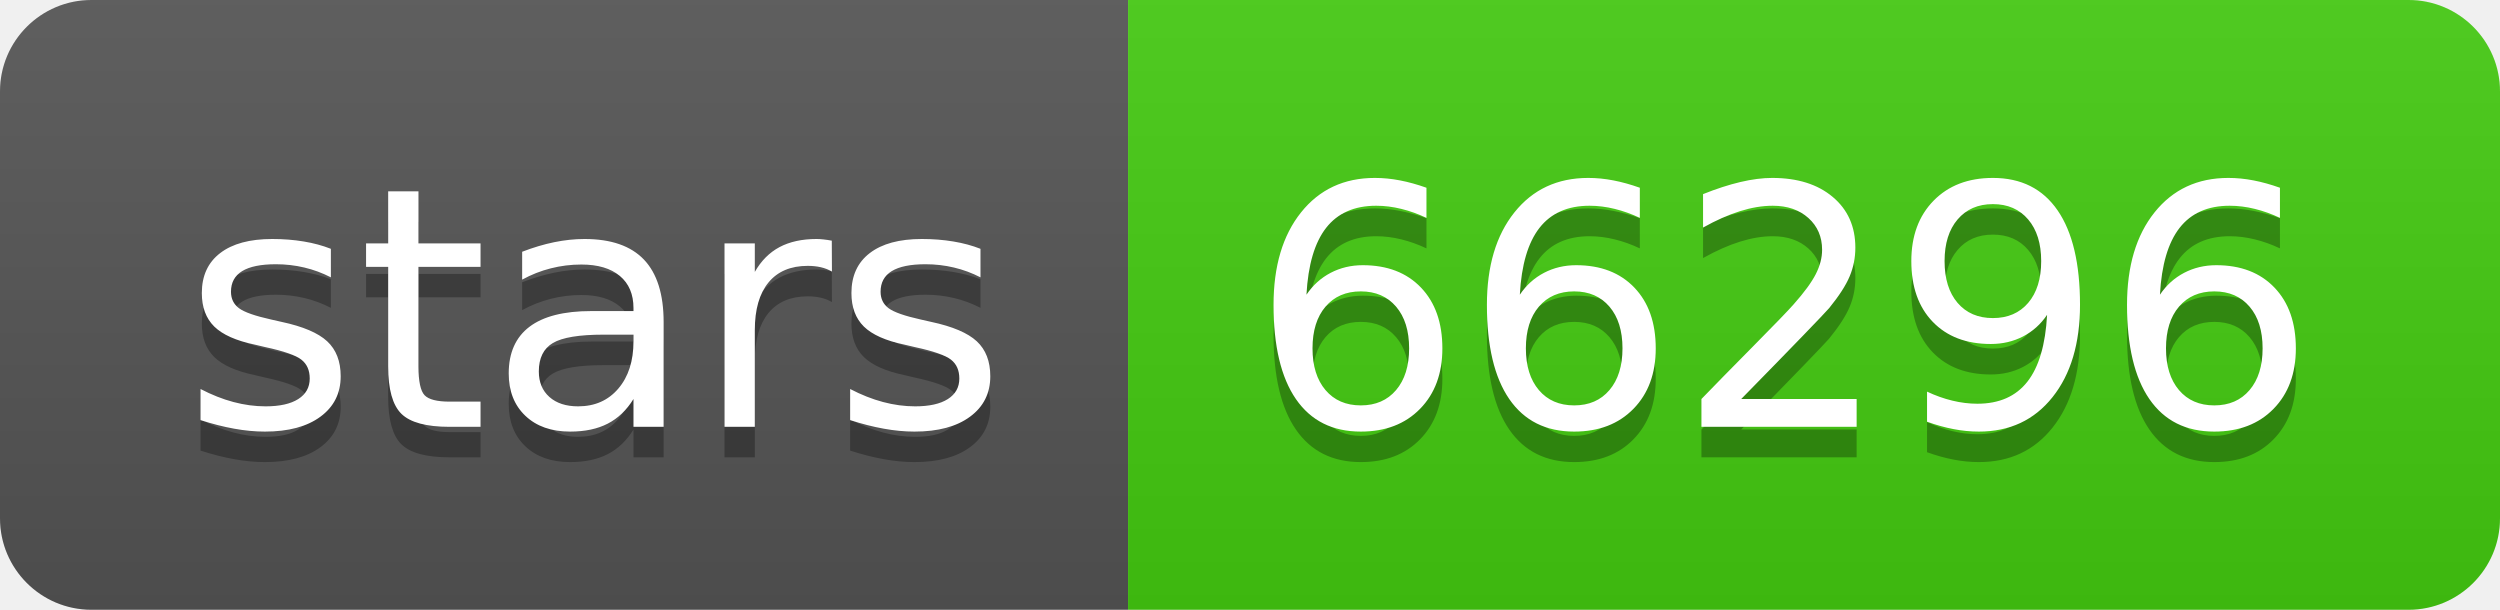
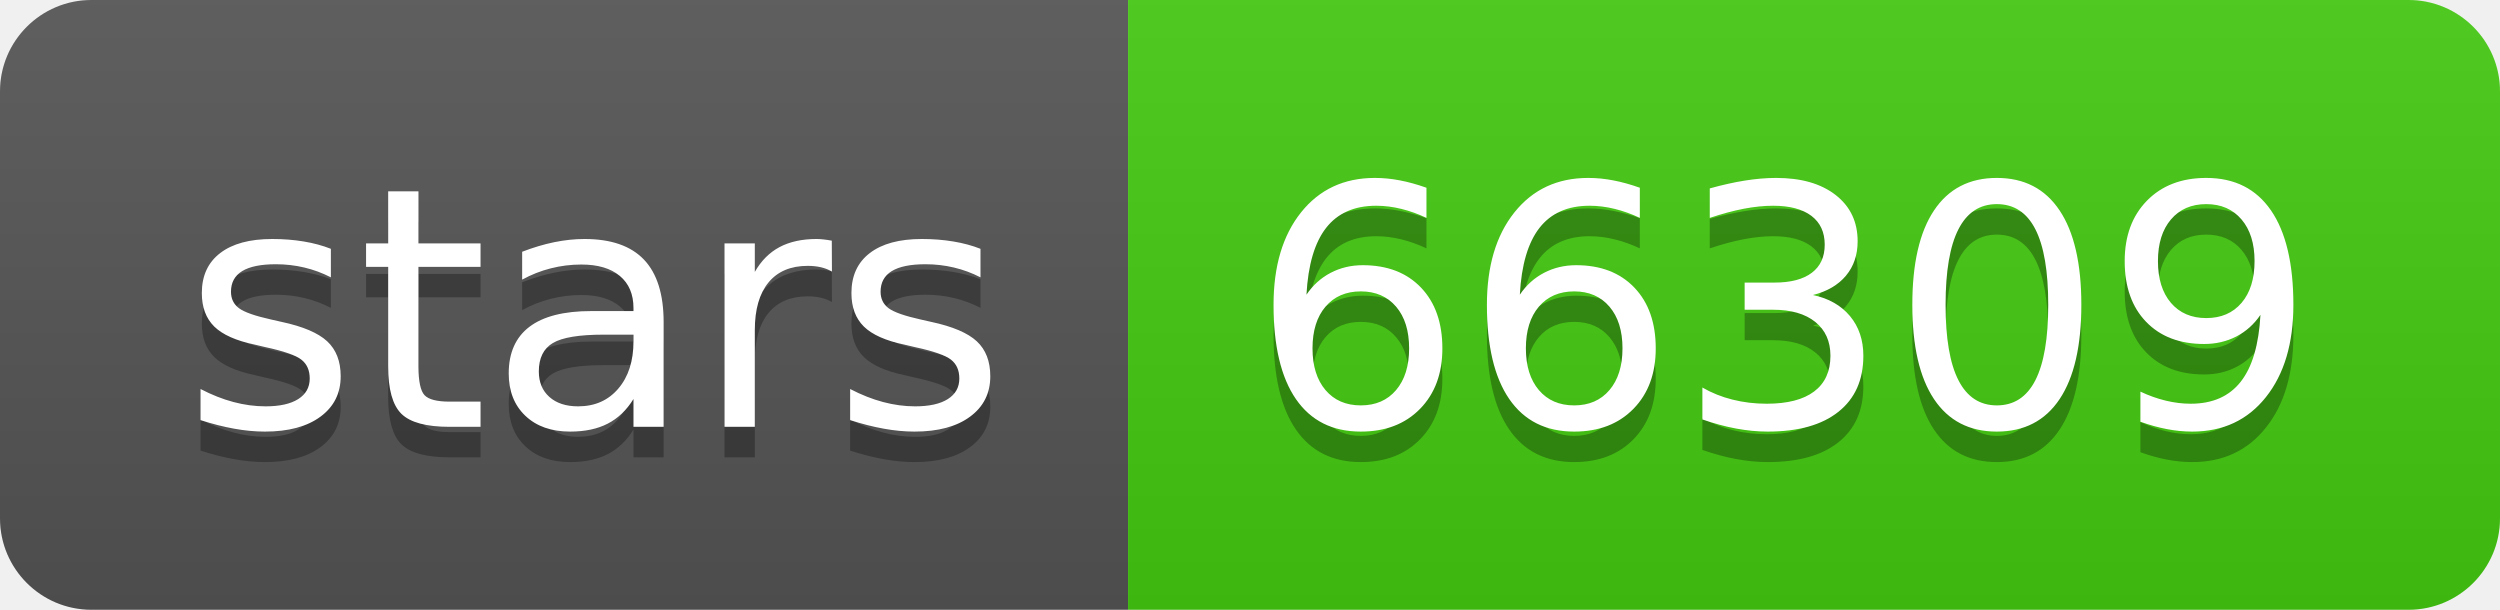
- <svg xmlns="http://www.w3.org/2000/svg" width="82" height="20" role="img" aria-label="stars: 66296">
+ <svg xmlns="http://www.w3.org/2000/svg" width="82" height="20" role="img" aria-label="stars: 66309">
  <linearGradient id="s" x2="0" y2="100%">
    <stop offset="0" stop-color="#bbb" stop-opacity=".1" />
    <stop offset="1" stop-opacity=".1" />
  </linearGradient>
  <clipPath id="r">
    <rect width="82" height="20" rx="3" fill="#fff" />
  </clipPath>
  <g clip-path="url(#r)">
    <rect width="37" height="20" fill="#555" />
    <rect x="37" width="45" height="20" fill="#4c1" />
    <rect width="82" height="20" fill="url(#s)" />
  </g>
  <g fill="#fff" text-anchor="middle" font-family="Verdana,Geneva,DejaVu Sans,sans-serif" text-rendering="geometricPrecision" font-size="110">
    <text aria-hidden="true" x="195" y="150" fill="#010101" fill-opacity=".3" transform="scale(.1)" textLength="270">stars</text>
    <text x="195" y="140" transform="scale(.1)" fill="#fff" textLength="270">stars</text>
-     <text aria-hidden="true" x="585" y="150" fill="#010101" fill-opacity=".3" transform="scale(.1)" textLength="350">66296</text>
-     <text x="585" y="140" transform="scale(.1)" fill="#fff" textLength="350">66296</text>
+     <text aria-hidden="true" x="585" y="150" fill="#010101" fill-opacity=".3" transform="scale(.1)" textLength="350">66309</text>
+     <text x="585" y="140" transform="scale(.1)" fill="#fff" textLength="350">66309</text>
  </g>
</svg>
